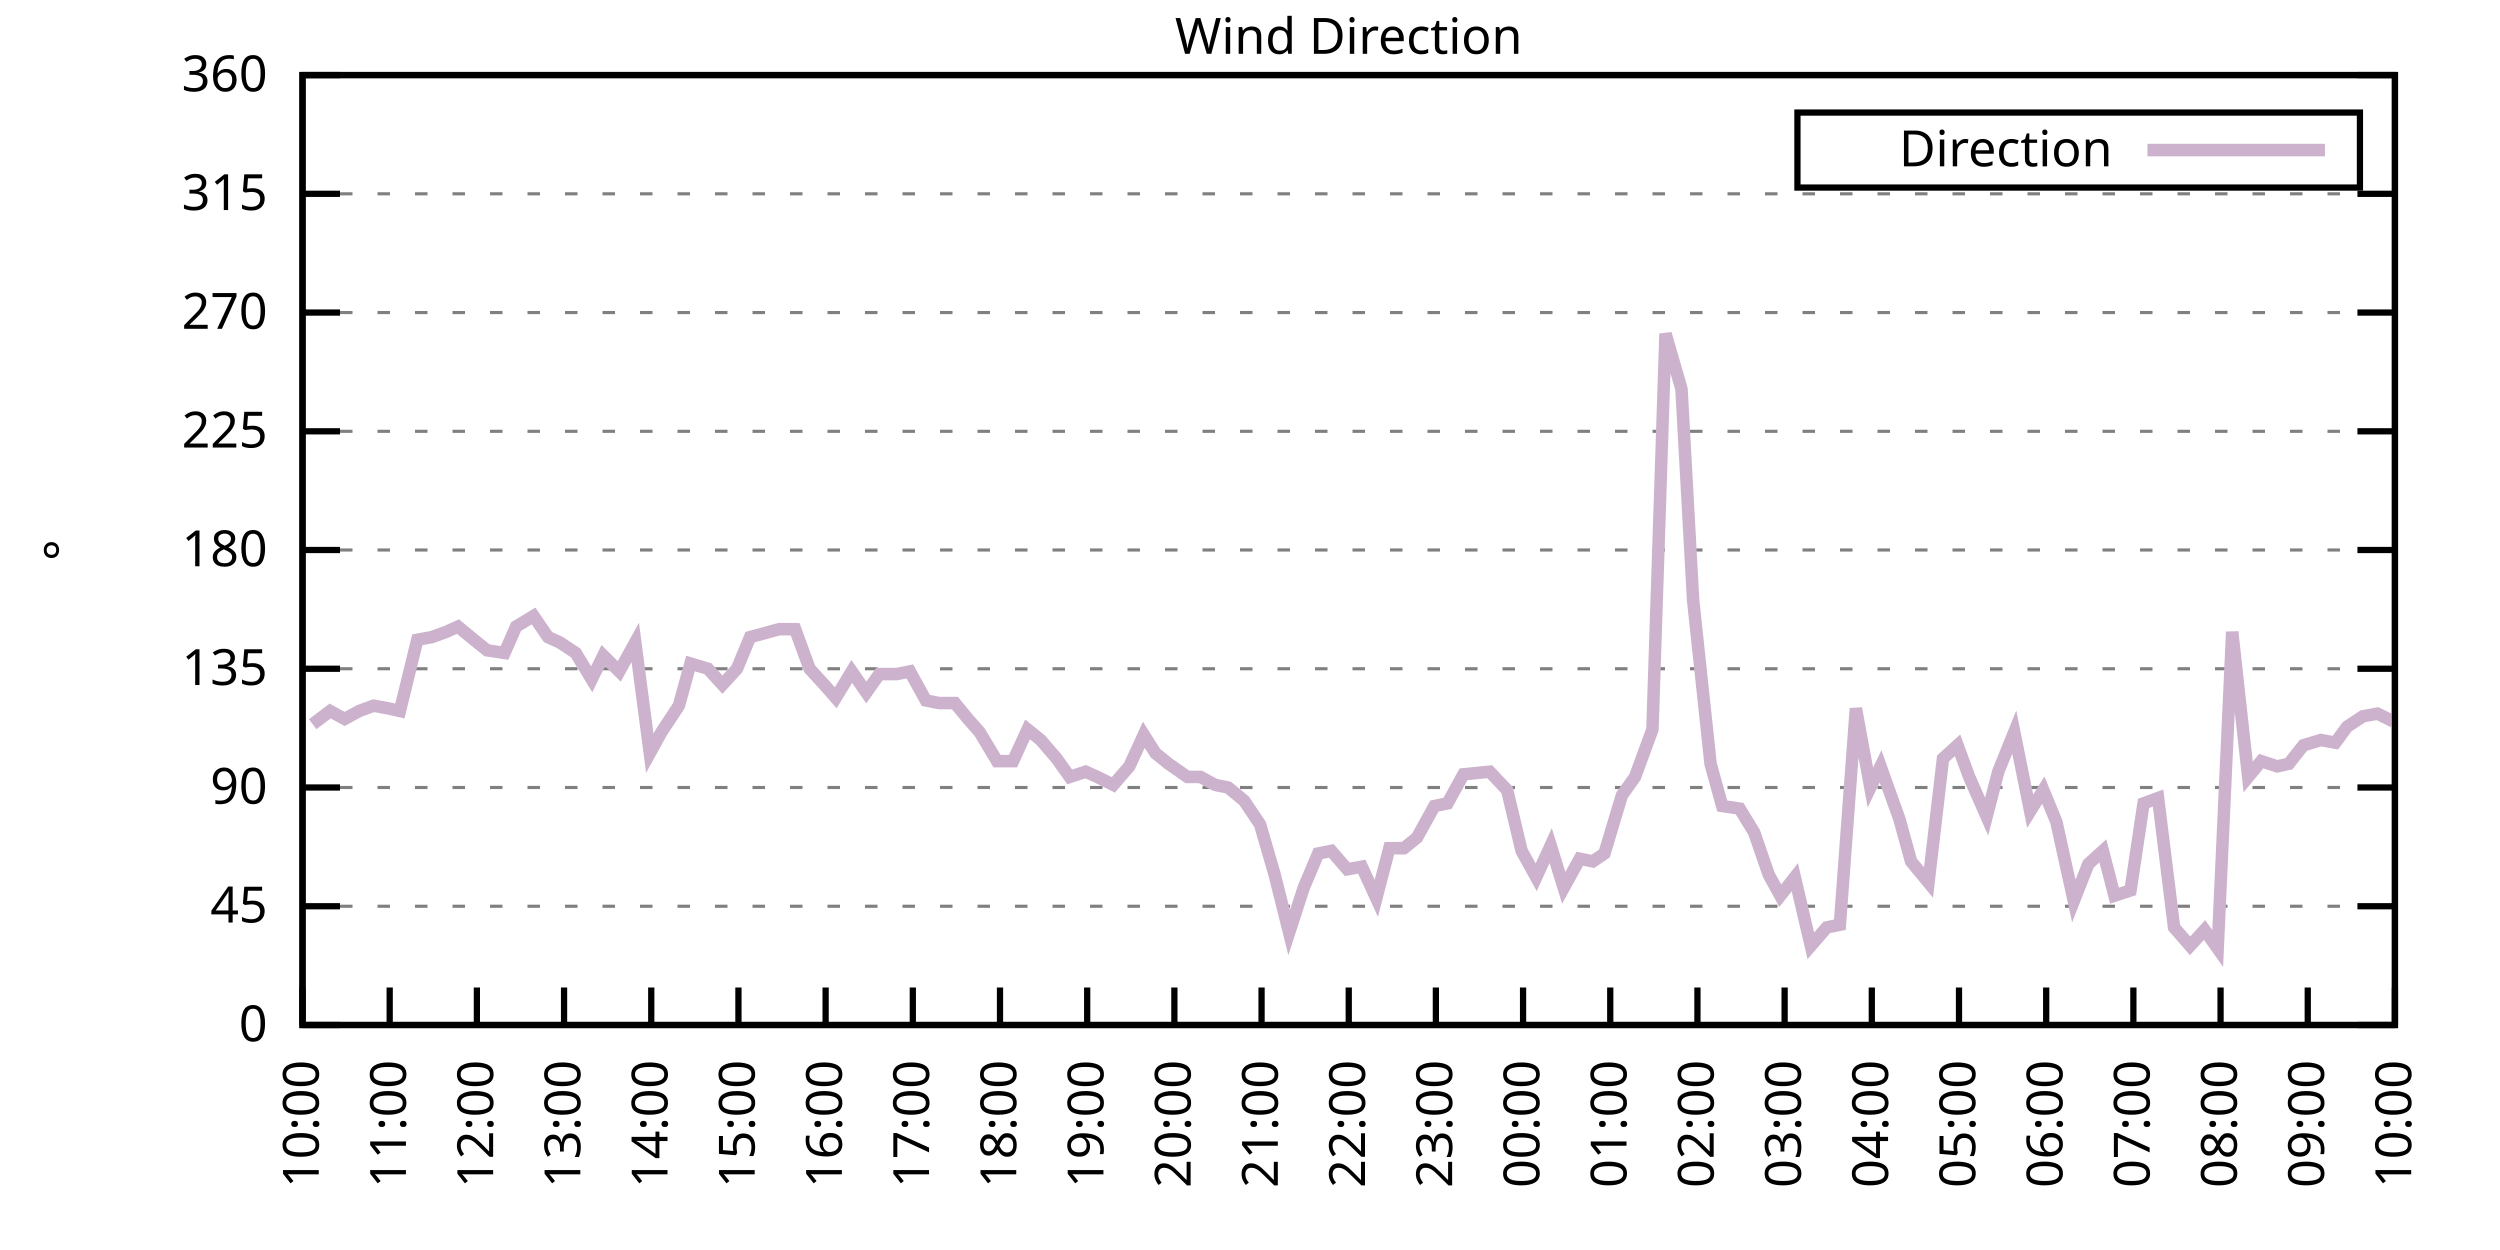
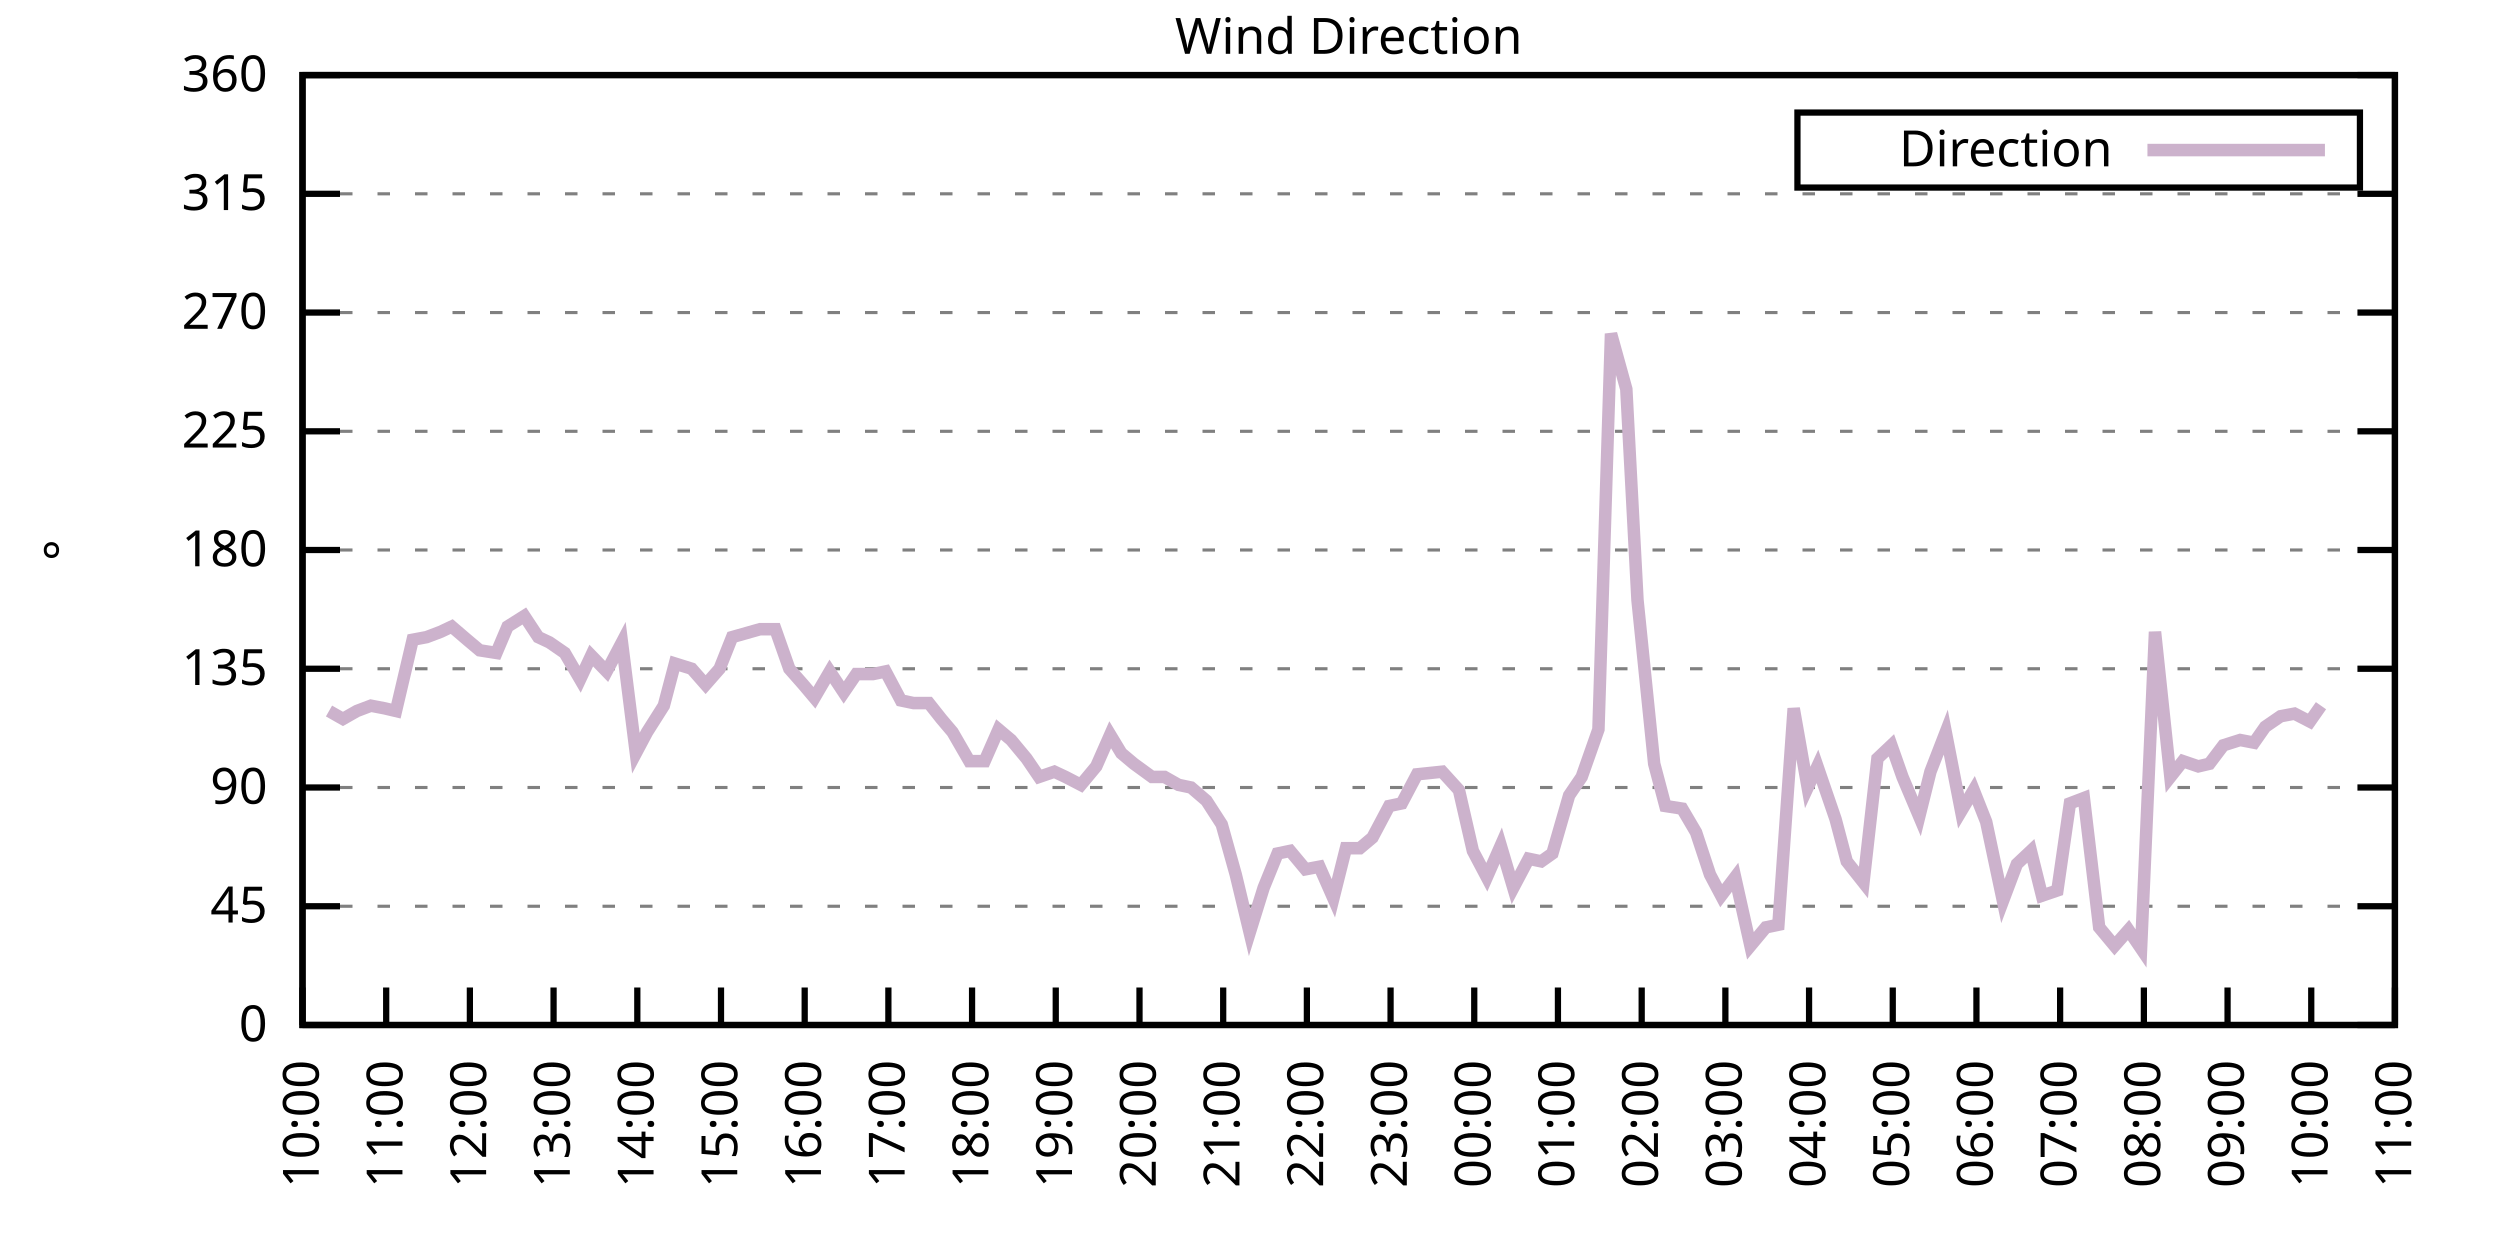
<svg xmlns="http://www.w3.org/2000/svg" xmlns:xlink="http://www.w3.org/1999/xlink" width="400" height="200" viewBox="0 0 400 200">
  <g id="gnuplot_canvas">
    <rect x="0" y="0" width="400" height="200" fill="none" />
    <defs>
      <circle id="gpDot" r="0.5" stroke-width="0.5" stroke="currentColor" />
      <path id="gpPt0" stroke-width="0.333" stroke="currentColor" d="M-1,0 h2 M0,-1 v2" />
      <path id="gpPt1" stroke-width="0.333" stroke="currentColor" d="M-1,-1 L1,1 M1,-1 L-1,1" />
      <path id="gpPt2" stroke-width="0.333" stroke="currentColor" d="M-1,0 L1,0 M0,-1 L0,1 M-1,-1 L1,1 M-1,1 L1,-1" />
      <rect id="gpPt3" stroke-width="0.333" stroke="currentColor" x="-1" y="-1" width="2" height="2" />
      <rect id="gpPt4" stroke-width="0.333" stroke="currentColor" fill="currentColor" x="-1" y="-1" width="2" height="2" />
      <circle id="gpPt5" stroke-width="0.333" stroke="currentColor" cx="0" cy="0" r="1" />
      <use xlink:href="#gpPt5" id="gpPt6" fill="currentColor" stroke="none" />
      <path id="gpPt7" stroke-width="0.333" stroke="currentColor" d="M0,-1.33 L-1.33,0.67 L1.33,0.67 z" />
      <use xlink:href="#gpPt7" id="gpPt8" fill="currentColor" stroke="none" />
      <use xlink:href="#gpPt7" id="gpPt9" stroke="currentColor" transform="rotate(180)" />
      <use xlink:href="#gpPt9" id="gpPt10" fill="currentColor" stroke="none" />
      <use xlink:href="#gpPt3" id="gpPt11" stroke="currentColor" transform="rotate(45)" />
      <use xlink:href="#gpPt11" id="gpPt12" fill="currentColor" stroke="none" />
      <path id="gpPt13" stroke-width="0.333" stroke="currentColor" d="M0,1.330 L1.265,0.411 L0.782,-1.067 L-0.782,-1.076 L-1.265,0.411 z" />
      <use xlink:href="#gpPt13" id="gpPt14" fill="currentColor" stroke="none" />
      <filter id="textbox" filterUnits="objectBoundingBox" x="0" y="0" height="1" width="1">
        <feFlood flood-color="white" flood-opacity="1" result="bgnd" />
        <feComposite in="SourceGraphic" in2="bgnd" operator="atop" />
      </filter>
      <filter id="greybox" filterUnits="objectBoundingBox" x="0" y="0" height="1" width="1">
        <feFlood flood-color="lightgrey" flood-opacity="1" result="grey" />
        <feComposite in="SourceGraphic" in2="grey" operator="atop" />
      </filter>
    </defs>
    <g fill="none" color="white" stroke="currentColor" stroke-width="1.00" stroke-linecap="butt" stroke-linejoin="miter">
</g>
    <g fill="none" color="black" stroke="currentColor" stroke-width="1.00" stroke-linecap="butt" stroke-linejoin="miter">
      <g stroke="none" shape-rendering="crispEdges">
        <polygon fill="rgb(255, 255, 255)" points="48.40,164.00 383.18,164.00 383.18,12.02 48.40,12.02 " />
      </g>
    </g>
    <g fill="none" color="black" stroke="currentColor" stroke-width="1.00" stroke-linecap="butt" stroke-linejoin="miter">
</g>
    <g fill="none" color="black" stroke="black" stroke-width="0.50" stroke-linecap="butt" stroke-linejoin="miter">
</g>
    <g fill="none" color="gray" stroke="currentColor" stroke-width="0.50" stroke-linecap="butt" stroke-linejoin="miter">
      <path stroke="gray" stroke-dasharray="2,4" class="gridline" d="M48.40,164.00 L383.19,164.00  " />
    </g>
    <g fill="none" color="gray" stroke="gray" stroke-width="1.00" stroke-linecap="butt" stroke-linejoin="miter">
</g>
    <g fill="none" color="black" stroke="currentColor" stroke-width="1.00" stroke-linecap="butt" stroke-linejoin="miter">
      <path stroke="black" d="M48.40,164.00 L54.40,164.00 M383.19,164.00 L377.19,164.00  " />
      <g transform="translate(42.80,166.60)" stroke="none" fill="black" font-family="Sans" font-size="8.00" text-anchor="end">
        <text>
          <tspan font-family="Sans"> 0</tspan>
        </text>
      </g>
    </g>
    <g fill="none" color="black" stroke="currentColor" stroke-width="1.00" stroke-linecap="butt" stroke-linejoin="miter">
</g>
    <g fill="none" color="black" stroke="black" stroke-width="0.50" stroke-linecap="butt" stroke-linejoin="miter">
</g>
    <g fill="none" color="gray" stroke="currentColor" stroke-width="0.50" stroke-linecap="butt" stroke-linejoin="miter">
      <path stroke="gray" stroke-dasharray="2,4" class="gridline" d="M48.40,145.00 L383.19,145.00  " />
    </g>
    <g fill="none" color="gray" stroke="gray" stroke-width="1.00" stroke-linecap="butt" stroke-linejoin="miter">
</g>
    <g fill="none" color="black" stroke="currentColor" stroke-width="1.00" stroke-linecap="butt" stroke-linejoin="miter">
      <path stroke="black" d="M48.40,145.00 L54.40,145.00 M383.19,145.00 L377.19,145.00  " />
      <g transform="translate(42.80,147.60)" stroke="none" fill="black" font-family="Sans" font-size="8.00" text-anchor="end">
        <text>
          <tspan font-family="Sans"> 45</tspan>
        </text>
      </g>
    </g>
    <g fill="none" color="black" stroke="currentColor" stroke-width="1.00" stroke-linecap="butt" stroke-linejoin="miter">
</g>
    <g fill="none" color="black" stroke="black" stroke-width="0.50" stroke-linecap="butt" stroke-linejoin="miter">
</g>
    <g fill="none" color="gray" stroke="currentColor" stroke-width="0.50" stroke-linecap="butt" stroke-linejoin="miter">
      <path stroke="gray" stroke-dasharray="2,4" class="gridline" d="M48.40,126.00 L383.19,126.00  " />
    </g>
    <g fill="none" color="gray" stroke="gray" stroke-width="1.00" stroke-linecap="butt" stroke-linejoin="miter">
</g>
    <g fill="none" color="black" stroke="currentColor" stroke-width="1.00" stroke-linecap="butt" stroke-linejoin="miter">
      <path stroke="black" d="M48.40,126.00 L54.40,126.00 M383.19,126.00 L377.19,126.00  " />
      <g transform="translate(42.80,128.60)" stroke="none" fill="black" font-family="Sans" font-size="8.00" text-anchor="end">
        <text>
          <tspan font-family="Sans"> 90</tspan>
        </text>
      </g>
    </g>
    <g fill="none" color="black" stroke="currentColor" stroke-width="1.00" stroke-linecap="butt" stroke-linejoin="miter">
</g>
    <g fill="none" color="black" stroke="black" stroke-width="0.50" stroke-linecap="butt" stroke-linejoin="miter">
</g>
    <g fill="none" color="gray" stroke="currentColor" stroke-width="0.50" stroke-linecap="butt" stroke-linejoin="miter">
      <path stroke="gray" stroke-dasharray="2,4" class="gridline" d="M48.40,107.00 L383.19,107.00  " />
    </g>
    <g fill="none" color="gray" stroke="gray" stroke-width="1.00" stroke-linecap="butt" stroke-linejoin="miter">
</g>
    <g fill="none" color="black" stroke="currentColor" stroke-width="1.00" stroke-linecap="butt" stroke-linejoin="miter">
      <path stroke="black" d="M48.40,107.00 L54.40,107.00 M383.19,107.00 L377.19,107.00  " />
      <g transform="translate(42.80,109.60)" stroke="none" fill="black" font-family="Sans" font-size="8.00" text-anchor="end">
        <text>
          <tspan font-family="Sans"> 135</tspan>
        </text>
      </g>
    </g>
    <g fill="none" color="black" stroke="currentColor" stroke-width="1.00" stroke-linecap="butt" stroke-linejoin="miter">
</g>
    <g fill="none" color="black" stroke="black" stroke-width="0.50" stroke-linecap="butt" stroke-linejoin="miter">
</g>
    <g fill="none" color="gray" stroke="currentColor" stroke-width="0.50" stroke-linecap="butt" stroke-linejoin="miter">
      <path stroke="gray" stroke-dasharray="2,4" class="gridline" d="M48.40,88.00 L383.19,88.00  " />
    </g>
    <g fill="none" color="gray" stroke="gray" stroke-width="1.00" stroke-linecap="butt" stroke-linejoin="miter">
</g>
    <g fill="none" color="black" stroke="currentColor" stroke-width="1.00" stroke-linecap="butt" stroke-linejoin="miter">
      <path stroke="black" d="M48.40,88.00 L54.40,88.00 M383.19,88.00 L377.19,88.00  " />
      <g transform="translate(42.80,90.60)" stroke="none" fill="black" font-family="Sans" font-size="8.00" text-anchor="end">
        <text>
          <tspan font-family="Sans"> 180</tspan>
        </text>
      </g>
    </g>
    <g fill="none" color="black" stroke="currentColor" stroke-width="1.00" stroke-linecap="butt" stroke-linejoin="miter">
</g>
    <g fill="none" color="black" stroke="black" stroke-width="0.50" stroke-linecap="butt" stroke-linejoin="miter">
</g>
    <g fill="none" color="gray" stroke="currentColor" stroke-width="0.50" stroke-linecap="butt" stroke-linejoin="miter">
      <path stroke="gray" stroke-dasharray="2,4" class="gridline" d="M48.40,69.01 L383.19,69.01  " />
    </g>
    <g fill="none" color="gray" stroke="gray" stroke-width="1.00" stroke-linecap="butt" stroke-linejoin="miter">
</g>
    <g fill="none" color="black" stroke="currentColor" stroke-width="1.00" stroke-linecap="butt" stroke-linejoin="miter">
      <path stroke="black" d="M48.40,69.01 L54.40,69.01 M383.19,69.01 L377.19,69.01  " />
      <g transform="translate(42.80,71.61)" stroke="none" fill="black" font-family="Sans" font-size="8.00" text-anchor="end">
        <text>
          <tspan font-family="Sans"> 225</tspan>
        </text>
      </g>
    </g>
    <g fill="none" color="black" stroke="currentColor" stroke-width="1.00" stroke-linecap="butt" stroke-linejoin="miter">
</g>
    <g fill="none" color="black" stroke="black" stroke-width="0.50" stroke-linecap="butt" stroke-linejoin="miter">
</g>
    <g fill="none" color="gray" stroke="currentColor" stroke-width="0.50" stroke-linecap="butt" stroke-linejoin="miter">
      <path stroke="gray" stroke-dasharray="2,4" class="gridline" d="M48.40,50.01 L383.19,50.01  " />
    </g>
    <g fill="none" color="gray" stroke="gray" stroke-width="1.00" stroke-linecap="butt" stroke-linejoin="miter">
</g>
    <g fill="none" color="black" stroke="currentColor" stroke-width="1.00" stroke-linecap="butt" stroke-linejoin="miter">
      <path stroke="black" d="M48.40,50.01 L54.40,50.01 M383.19,50.01 L377.19,50.01  " />
      <g transform="translate(42.80,52.61)" stroke="none" fill="black" font-family="Sans" font-size="8.00" text-anchor="end">
        <text>
          <tspan font-family="Sans"> 270</tspan>
        </text>
      </g>
    </g>
    <g fill="none" color="black" stroke="currentColor" stroke-width="1.00" stroke-linecap="butt" stroke-linejoin="miter">
</g>
    <g fill="none" color="black" stroke="black" stroke-width="0.50" stroke-linecap="butt" stroke-linejoin="miter">
</g>
    <g fill="none" color="gray" stroke="currentColor" stroke-width="0.50" stroke-linecap="butt" stroke-linejoin="miter">
      <path stroke="gray" stroke-dasharray="2,4" class="gridline" d="M48.40,31.01 L383.19,31.01  " />
    </g>
    <g fill="none" color="gray" stroke="gray" stroke-width="1.00" stroke-linecap="butt" stroke-linejoin="miter">
</g>
    <g fill="none" color="black" stroke="currentColor" stroke-width="1.00" stroke-linecap="butt" stroke-linejoin="miter">
      <path stroke="black" d="M48.40,31.01 L54.40,31.01 M383.19,31.01 L377.19,31.01  " />
      <g transform="translate(42.80,33.61)" stroke="none" fill="black" font-family="Sans" font-size="8.00" text-anchor="end">
        <text>
          <tspan font-family="Sans"> 315</tspan>
        </text>
      </g>
    </g>
    <g fill="none" color="black" stroke="currentColor" stroke-width="1.00" stroke-linecap="butt" stroke-linejoin="miter">
</g>
    <g fill="none" color="black" stroke="black" stroke-width="0.50" stroke-linecap="butt" stroke-linejoin="miter">
</g>
    <g fill="none" color="gray" stroke="currentColor" stroke-width="0.50" stroke-linecap="butt" stroke-linejoin="miter">
      <path stroke="gray" stroke-dasharray="2,4" class="gridline" d="M48.40,12.01 L383.19,12.01  " />
    </g>
    <g fill="none" color="gray" stroke="gray" stroke-width="1.00" stroke-linecap="butt" stroke-linejoin="miter">
</g>
    <g fill="none" color="black" stroke="currentColor" stroke-width="1.00" stroke-linecap="butt" stroke-linejoin="miter">
      <path stroke="black" d="M48.40,12.01 L54.40,12.01 M383.19,12.01 L377.19,12.01  " />
      <g transform="translate(42.80,14.61)" stroke="none" fill="black" font-family="Sans" font-size="8.00" text-anchor="end">
        <text>
          <tspan font-family="Sans"> 360</tspan>
        </text>
      </g>
    </g>
    <g fill="none" color="black" stroke="currentColor" stroke-width="1.00" stroke-linecap="butt" stroke-linejoin="miter">
      <path stroke="black" d="M48.40,164.00 L48.40,158.00  " />
      <g transform="translate(51.00,169.60) rotate(270.00)" stroke="none" fill="black" font-family="Sans" font-size="8.00" text-anchor="end">
        <text>
          <tspan font-family="Sans">10:00</tspan>
        </text>
      </g>
    </g>
    <g fill="none" color="black" stroke="currentColor" stroke-width="1.00" stroke-linecap="butt" stroke-linejoin="miter">
-       <path stroke="black" d="M62.35,164.00 L62.35,158.00  " />
-       <g transform="translate(64.95,169.60) rotate(270.00)" stroke="none" fill="black" font-family="Sans" font-size="8.00" text-anchor="end">
+       <path stroke="black" d="M61.79,164.00 L61.79,158.00  " />
+       <g transform="translate(64.39,169.60) rotate(270.00)" stroke="none" fill="black" font-family="Sans" font-size="8.00" text-anchor="end">
        <text>
          <tspan font-family="Sans">11:00</tspan>
        </text>
      </g>
    </g>
    <g fill="none" color="black" stroke="currentColor" stroke-width="1.00" stroke-linecap="butt" stroke-linejoin="miter">
-       <path stroke="black" d="M76.30,164.00 L76.30,158.00  " />
-       <g transform="translate(78.90,169.60) rotate(270.00)" stroke="none" fill="black" font-family="Sans" font-size="8.00" text-anchor="end">
+       <path stroke="black" d="M75.18,164.00 L75.18,158.00  " />
+       <g transform="translate(77.78,169.60) rotate(270.00)" stroke="none" fill="black" font-family="Sans" font-size="8.00" text-anchor="end">
        <text>
          <tspan font-family="Sans">12:00</tspan>
        </text>
      </g>
    </g>
    <g fill="none" color="black" stroke="currentColor" stroke-width="1.00" stroke-linecap="butt" stroke-linejoin="miter">
-       <path stroke="black" d="M90.25,164.00 L90.25,158.00  " />
-       <g transform="translate(92.85,169.60) rotate(270.00)" stroke="none" fill="black" font-family="Sans" font-size="8.00" text-anchor="end">
+       <path stroke="black" d="M88.57,164.00 L88.57,158.00  " />
+       <g transform="translate(91.17,169.60) rotate(270.00)" stroke="none" fill="black" font-family="Sans" font-size="8.00" text-anchor="end">
        <text>
          <tspan font-family="Sans">13:00</tspan>
        </text>
      </g>
    </g>
    <g fill="none" color="black" stroke="currentColor" stroke-width="1.00" stroke-linecap="butt" stroke-linejoin="miter">
-       <path stroke="black" d="M104.20,164.00 L104.20,158.00  " />
-       <g transform="translate(106.80,169.60) rotate(270.00)" stroke="none" fill="black" font-family="Sans" font-size="8.00" text-anchor="end">
+       <path stroke="black" d="M101.97,164.00 L101.97,158.00  " />
+       <g transform="translate(104.57,169.60) rotate(270.00)" stroke="none" fill="black" font-family="Sans" font-size="8.00" text-anchor="end">
        <text>
          <tspan font-family="Sans">14:00</tspan>
        </text>
      </g>
    </g>
    <g fill="none" color="black" stroke="currentColor" stroke-width="1.00" stroke-linecap="butt" stroke-linejoin="miter">
-       <path stroke="black" d="M118.15,164.00 L118.15,158.00  " />
-       <g transform="translate(120.75,169.60) rotate(270.00)" stroke="none" fill="black" font-family="Sans" font-size="8.00" text-anchor="end">
+       <path stroke="black" d="M115.36,164.00 L115.36,158.00  " />
+       <g transform="translate(117.96,169.60) rotate(270.00)" stroke="none" fill="black" font-family="Sans" font-size="8.00" text-anchor="end">
        <text>
          <tspan font-family="Sans">15:00</tspan>
        </text>
      </g>
    </g>
    <g fill="none" color="black" stroke="currentColor" stroke-width="1.00" stroke-linecap="butt" stroke-linejoin="miter">
-       <path stroke="black" d="M132.10,164.00 L132.10,158.00  " />
-       <g transform="translate(134.70,169.60) rotate(270.00)" stroke="none" fill="black" font-family="Sans" font-size="8.00" text-anchor="end">
+       <path stroke="black" d="M128.75,164.00 L128.75,158.00  " />
+       <g transform="translate(131.35,169.60) rotate(270.00)" stroke="none" fill="black" font-family="Sans" font-size="8.00" text-anchor="end">
        <text>
          <tspan font-family="Sans">16:00</tspan>
        </text>
      </g>
    </g>
    <g fill="none" color="black" stroke="currentColor" stroke-width="1.00" stroke-linecap="butt" stroke-linejoin="miter">
-       <path stroke="black" d="M146.05,164.00 L146.05,158.00  " />
-       <g transform="translate(148.65,169.60) rotate(270.00)" stroke="none" fill="black" font-family="Sans" font-size="8.00" text-anchor="end">
+       <path stroke="black" d="M142.14,164.00 L142.14,158.00  " />
+       <g transform="translate(144.74,169.60) rotate(270.00)" stroke="none" fill="black" font-family="Sans" font-size="8.00" text-anchor="end">
        <text>
          <tspan font-family="Sans">17:00</tspan>
        </text>
      </g>
    </g>
    <g fill="none" color="black" stroke="currentColor" stroke-width="1.00" stroke-linecap="butt" stroke-linejoin="miter">
-       <path stroke="black" d="M160.00,164.00 L160.00,158.00  " />
-       <g transform="translate(162.60,169.60) rotate(270.00)" stroke="none" fill="black" font-family="Sans" font-size="8.00" text-anchor="end">
+       <path stroke="black" d="M155.53,164.00 L155.53,158.00  " />
+       <g transform="translate(158.13,169.60) rotate(270.00)" stroke="none" fill="black" font-family="Sans" font-size="8.00" text-anchor="end">
        <text>
          <tspan font-family="Sans">18:00</tspan>
        </text>
      </g>
    </g>
    <g fill="none" color="black" stroke="currentColor" stroke-width="1.00" stroke-linecap="butt" stroke-linejoin="miter">
-       <path stroke="black" d="M173.95,164.00 L173.95,158.00  " />
-       <g transform="translate(176.55,169.60) rotate(270.00)" stroke="none" fill="black" font-family="Sans" font-size="8.00" text-anchor="end">
+       <path stroke="black" d="M168.92,164.00 L168.92,158.00  " />
+       <g transform="translate(171.52,169.60) rotate(270.00)" stroke="none" fill="black" font-family="Sans" font-size="8.00" text-anchor="end">
        <text>
          <tspan font-family="Sans">19:00</tspan>
        </text>
      </g>
    </g>
    <g fill="none" color="black" stroke="currentColor" stroke-width="1.00" stroke-linecap="butt" stroke-linejoin="miter">
-       <path stroke="black" d="M187.90,164.00 L187.90,158.00  " />
-       <g transform="translate(190.50,169.60) rotate(270.00)" stroke="none" fill="black" font-family="Sans" font-size="8.00" text-anchor="end">
+       <path stroke="black" d="M182.32,164.00 L182.32,158.00  " />
+       <g transform="translate(184.92,169.60) rotate(270.00)" stroke="none" fill="black" font-family="Sans" font-size="8.00" text-anchor="end">
        <text>
          <tspan font-family="Sans">20:00</tspan>
        </text>
      </g>
    </g>
    <g fill="none" color="black" stroke="currentColor" stroke-width="1.00" stroke-linecap="butt" stroke-linejoin="miter">
-       <path stroke="black" d="M201.85,164.00 L201.85,158.00  " />
-       <g transform="translate(204.45,169.60) rotate(270.00)" stroke="none" fill="black" font-family="Sans" font-size="8.00" text-anchor="end">
+       <path stroke="black" d="M195.71,164.00 L195.71,158.00  " />
+       <g transform="translate(198.31,169.60) rotate(270.00)" stroke="none" fill="black" font-family="Sans" font-size="8.00" text-anchor="end">
        <text>
          <tspan font-family="Sans">21:00</tspan>
        </text>
      </g>
    </g>
    <g fill="none" color="black" stroke="currentColor" stroke-width="1.00" stroke-linecap="butt" stroke-linejoin="miter">
-       <path stroke="black" d="M215.80,164.00 L215.80,158.00  " />
-       <g transform="translate(218.40,169.60) rotate(270.00)" stroke="none" fill="black" font-family="Sans" font-size="8.00" text-anchor="end">
+       <path stroke="black" d="M209.10,164.00 L209.10,158.00  " />
+       <g transform="translate(211.70,169.60) rotate(270.00)" stroke="none" fill="black" font-family="Sans" font-size="8.00" text-anchor="end">
        <text>
          <tspan font-family="Sans">22:00</tspan>
        </text>
      </g>
    </g>
    <g fill="none" color="black" stroke="currentColor" stroke-width="1.00" stroke-linecap="butt" stroke-linejoin="miter">
-       <path stroke="black" d="M229.74,164.00 L229.74,158.00  " />
-       <g transform="translate(232.34,169.60) rotate(270.00)" stroke="none" fill="black" font-family="Sans" font-size="8.00" text-anchor="end">
+       <path stroke="black" d="M222.49,164.00 L222.49,158.00  " />
+       <g transform="translate(225.09,169.60) rotate(270.00)" stroke="none" fill="black" font-family="Sans" font-size="8.00" text-anchor="end">
        <text>
          <tspan font-family="Sans">23:00</tspan>
        </text>
      </g>
    </g>
    <g fill="none" color="black" stroke="currentColor" stroke-width="1.00" stroke-linecap="butt" stroke-linejoin="miter">
-       <path stroke="black" d="M243.69,164.00 L243.69,158.00  " />
-       <g transform="translate(246.29,169.60) rotate(270.00)" stroke="none" fill="black" font-family="Sans" font-size="8.00" text-anchor="end">
+       <path stroke="black" d="M235.88,164.00 L235.88,158.00  " />
+       <g transform="translate(238.48,169.60) rotate(270.00)" stroke="none" fill="black" font-family="Sans" font-size="8.00" text-anchor="end">
        <text>
          <tspan font-family="Sans">00:00</tspan>
        </text>
      </g>
    </g>
    <g fill="none" color="black" stroke="currentColor" stroke-width="1.00" stroke-linecap="butt" stroke-linejoin="miter">
-       <path stroke="black" d="M257.64,164.00 L257.64,158.00  " />
-       <g transform="translate(260.24,169.60) rotate(270.00)" stroke="none" fill="black" font-family="Sans" font-size="8.00" text-anchor="end">
+       <path stroke="black" d="M249.27,164.00 L249.27,158.00  " />
+       <g transform="translate(251.87,169.60) rotate(270.00)" stroke="none" fill="black" font-family="Sans" font-size="8.00" text-anchor="end">
        <text>
          <tspan font-family="Sans">01:00</tspan>
        </text>
      </g>
    </g>
    <g fill="none" color="black" stroke="currentColor" stroke-width="1.00" stroke-linecap="butt" stroke-linejoin="miter">
-       <path stroke="black" d="M271.59,164.00 L271.59,158.00  " />
-       <g transform="translate(274.19,169.60) rotate(270.00)" stroke="none" fill="black" font-family="Sans" font-size="8.00" text-anchor="end">
+       <path stroke="black" d="M262.67,164.00 L262.67,158.00  " />
+       <g transform="translate(265.27,169.60) rotate(270.00)" stroke="none" fill="black" font-family="Sans" font-size="8.00" text-anchor="end">
        <text>
          <tspan font-family="Sans">02:00</tspan>
        </text>
      </g>
    </g>
    <g fill="none" color="black" stroke="currentColor" stroke-width="1.00" stroke-linecap="butt" stroke-linejoin="miter">
-       <path stroke="black" d="M285.54,164.00 L285.54,158.00  " />
-       <g transform="translate(288.14,169.60) rotate(270.00)" stroke="none" fill="black" font-family="Sans" font-size="8.00" text-anchor="end">
+       <path stroke="black" d="M276.06,164.00 L276.06,158.00  " />
+       <g transform="translate(278.66,169.60) rotate(270.00)" stroke="none" fill="black" font-family="Sans" font-size="8.00" text-anchor="end">
        <text>
          <tspan font-family="Sans">03:00</tspan>
        </text>
      </g>
    </g>
    <g fill="none" color="black" stroke="currentColor" stroke-width="1.00" stroke-linecap="butt" stroke-linejoin="miter">
-       <path stroke="black" d="M299.49,164.00 L299.49,158.00  " />
-       <g transform="translate(302.09,169.60) rotate(270.00)" stroke="none" fill="black" font-family="Sans" font-size="8.00" text-anchor="end">
+       <path stroke="black" d="M289.45,164.00 L289.45,158.00  " />
+       <g transform="translate(292.05,169.60) rotate(270.00)" stroke="none" fill="black" font-family="Sans" font-size="8.00" text-anchor="end">
        <text>
          <tspan font-family="Sans">04:00</tspan>
        </text>
      </g>
    </g>
    <g fill="none" color="black" stroke="currentColor" stroke-width="1.00" stroke-linecap="butt" stroke-linejoin="miter">
-       <path stroke="black" d="M313.44,164.00 L313.44,158.00  " />
-       <g transform="translate(316.04,169.60) rotate(270.00)" stroke="none" fill="black" font-family="Sans" font-size="8.00" text-anchor="end">
+       <path stroke="black" d="M302.84,164.00 L302.84,158.00  " />
+       <g transform="translate(305.44,169.60) rotate(270.00)" stroke="none" fill="black" font-family="Sans" font-size="8.00" text-anchor="end">
        <text>
          <tspan font-family="Sans">05:00</tspan>
        </text>
      </g>
    </g>
    <g fill="none" color="black" stroke="currentColor" stroke-width="1.00" stroke-linecap="butt" stroke-linejoin="miter">
-       <path stroke="black" d="M327.39,164.00 L327.39,158.00  " />
-       <g transform="translate(329.99,169.60) rotate(270.00)" stroke="none" fill="black" font-family="Sans" font-size="8.00" text-anchor="end">
+       <path stroke="black" d="M316.23,164.00 L316.23,158.00  " />
+       <g transform="translate(318.83,169.60) rotate(270.00)" stroke="none" fill="black" font-family="Sans" font-size="8.00" text-anchor="end">
        <text>
          <tspan font-family="Sans">06:00</tspan>
        </text>
      </g>
    </g>
    <g fill="none" color="black" stroke="currentColor" stroke-width="1.00" stroke-linecap="butt" stroke-linejoin="miter">
-       <path stroke="black" d="M341.34,164.00 L341.34,158.00  " />
-       <g transform="translate(343.94,169.60) rotate(270.00)" stroke="none" fill="black" font-family="Sans" font-size="8.00" text-anchor="end">
+       <path stroke="black" d="M329.62,164.00 L329.62,158.00  " />
+       <g transform="translate(332.22,169.60) rotate(270.00)" stroke="none" fill="black" font-family="Sans" font-size="8.00" text-anchor="end">
        <text>
          <tspan font-family="Sans">07:00</tspan>
        </text>
      </g>
    </g>
    <g fill="none" color="black" stroke="currentColor" stroke-width="1.00" stroke-linecap="butt" stroke-linejoin="miter">
-       <path stroke="black" d="M355.29,164.00 L355.29,158.00  " />
-       <g transform="translate(357.89,169.60) rotate(270.00)" stroke="none" fill="black" font-family="Sans" font-size="8.00" text-anchor="end">
+       <path stroke="black" d="M343.02,164.00 L343.02,158.00  " />
+       <g transform="translate(345.62,169.60) rotate(270.00)" stroke="none" fill="black" font-family="Sans" font-size="8.00" text-anchor="end">
        <text>
          <tspan font-family="Sans">08:00</tspan>
        </text>
      </g>
    </g>
    <g fill="none" color="black" stroke="currentColor" stroke-width="1.00" stroke-linecap="butt" stroke-linejoin="miter">
-       <path stroke="black" d="M369.24,164.00 L369.24,158.00  " />
-       <g transform="translate(371.84,169.60) rotate(270.00)" stroke="none" fill="black" font-family="Sans" font-size="8.00" text-anchor="end">
+       <path stroke="black" d="M356.41,164.00 L356.41,158.00  " />
+       <g transform="translate(359.01,169.60) rotate(270.00)" stroke="none" fill="black" font-family="Sans" font-size="8.00" text-anchor="end">
        <text>
          <tspan font-family="Sans">09:00</tspan>
+         </text>
+       </g>
+     </g>
+     <g fill="none" color="black" stroke="currentColor" stroke-width="1.00" stroke-linecap="butt" stroke-linejoin="miter">
+       <path stroke="black" d="M369.80,164.00 L369.80,158.00  " />
+       <g transform="translate(372.40,169.60) rotate(270.00)" stroke="none" fill="black" font-family="Sans" font-size="8.00" text-anchor="end">
+         <text>
+           <tspan font-family="Sans">10:00</tspan>
        </text>
      </g>
    </g>
    <g fill="none" color="black" stroke="currentColor" stroke-width="1.00" stroke-linecap="butt" stroke-linejoin="miter">
      <path stroke="black" d="M383.19,164.00 L383.19,158.00  " />
      <g transform="translate(385.79,169.60) rotate(270.00)" stroke="none" fill="black" font-family="Sans" font-size="8.00" text-anchor="end">
        <text>
-           <tspan font-family="Sans">10:00</tspan>
+           <tspan font-family="Sans">11:00</tspan>
        </text>
      </g>
    </g>
    <g fill="none" color="black" stroke="currentColor" stroke-width="1.00" stroke-linecap="butt" stroke-linejoin="miter">
</g>
    <g fill="none" color="black" stroke="currentColor" stroke-width="1.00" stroke-linecap="butt" stroke-linejoin="miter">
      <path stroke="black" d="M48.40,12.01 L48.40,164.00 L383.19,164.00 L383.19,12.01 L48.40,12.01 Z  " />
    </g>
    <g fill="none" color="black" stroke="currentColor" stroke-width="1.00" stroke-linecap="butt" stroke-linejoin="miter">
</g>
    <g fill="none" color="black" stroke="currentColor" stroke-width="1.00" stroke-linecap="butt" stroke-linejoin="miter">
      <path stroke="black" d="M287.59,30.01 L287.59,18.01 L377.59,18.01 L377.59,30.01 L287.59,30.01 Z  " />
    </g>
    <g id="Wind_direction_plot_1">
      <g fill="none" color="white" stroke="black" stroke-width="2.00" stroke-linecap="butt" stroke-linejoin="miter">
</g>
      <g fill="none" color="black" stroke="currentColor" stroke-width="2.00" stroke-linecap="butt" stroke-linejoin="miter">
        <g transform="translate(337.99,26.61)" stroke="none" fill="black" font-family="Sans" font-size="8.00" text-anchor="end">
          <text>
            <tspan font-family="Sans">Direction</tspan>
          </text>
        </g>
      </g>
      <g fill="none" color="black" stroke="currentColor" stroke-width="2.00" stroke-linecap="butt" stroke-linejoin="miter">
-         <path stroke="rgb(204, 178, 204)" d="M343.59,24.01 L371.99,24.01 M50.03,115.87 L52.82,113.76 L55.14,115.03 L57.47,113.76 L59.79,112.91 L62.12,113.34   L63.98,113.76 L66.77,102.36 L69.09,101.94 L71.42,101.09 L73.28,100.25 L75.83,102.36 L77.93,104.05 L80.72,104.47   L82.58,100.25 L85.37,98.56 L87.69,101.94 L89.55,102.78 L92.11,104.47 L94.67,108.69 L96.53,104.89 L99.08,107.43   L101.64,102.78 L103.97,120.51 L105.83,117.14 L108.62,112.91 L110.48,106.16 L113.27,107.00 L115.59,109.54 L117.92,107.00   L120.01,101.94 L124.66,100.67 L127.22,100.67 L129.54,107.00 L131.87,109.54 L133.72,111.65 L136.28,107.43 L138.61,110.80   L140.70,107.85 L143.49,107.85 L145.58,107.43 L148.14,112.07 L150.23,112.49 L152.79,112.49 L154.88,115.03 L156.74,117.14   L159.53,121.78 L162.09,121.78 L164.41,116.71 L166.51,118.40 L169.06,121.36 L171.16,124.31 L173.71,123.47 L175.57,124.31   L178.13,125.58 L180.69,122.62 L183.01,117.56 L184.87,120.51 L186.97,122.20 L189.99,124.31 L192.08,124.31 L194.41,125.58   L196.50,126.00 L199.06,128.11 L201.61,131.91 L203.94,139.93 L206.26,149.22 L208.59,142.05 L210.91,136.56 L213.01,136.14   L215.56,139.09 L217.89,138.67 L220.21,143.73 L222.30,135.71 L224.63,135.71 L226.72,134.02 L229.51,128.96 L231.60,128.54   L234.16,123.89 L238.35,123.47 L241.14,126.42 L243.46,136.14 L245.79,140.36 L248.11,135.29 L250.20,142.05 L252.76,137.40   L254.85,137.82 L256.71,136.56 L259.50,127.27 L261.60,124.31 L264.39,116.71 L266.48,53.39 L269.04,62.25 L270.90,96.03   L273.69,122.20 L275.55,128.96 L278.34,129.38 L280.66,133.18 L282.99,139.93 L284.85,143.31 L287.17,140.36 L289.73,151.33   L292.29,148.38 L294.38,147.96 L296.94,113.34 L299.26,126.00 L300.89,122.62 L303.91,131.07 L305.77,137.82 L308.56,141.20   L310.88,121.36 L313.21,119.25 L315.07,124.31 L317.86,130.65 L319.72,123.47 L322.28,117.14 L324.83,129.80 L326.93,126.42   L329.02,131.49 L331.81,144.16 L334.13,138.25 L336.46,136.14 L338.32,143.31 L340.88,142.47 L342.97,128.54 L345.29,127.69   L347.85,148.38 L350.41,151.33 L352.73,148.80 L354.83,151.76 L357.15,101.09 L359.71,124.31 L361.80,121.78 L364.36,122.62   L366.22,122.20 L368.54,119.25 L371.33,118.40 L373.66,118.83 L375.52,116.29 L378.08,114.60 L380.40,114.18 L382.96,115.45    " />
+         <path stroke="rgb(204, 178, 204)" d="M343.59,24.01 L371.99,24.01 M52.64,113.76 L54.87,115.03 L57.10,113.76 L59.34,112.91 L61.57,113.34 L63.35,113.76   L66.03,102.36 L68.26,101.94 L70.50,101.09 L72.28,100.25 L74.74,102.36 L76.75,104.05 L79.42,104.47 L81.21,100.25   L83.89,98.56 L86.12,101.94 L87.91,102.78 L90.36,104.47 L92.82,108.69 L94.60,104.89 L97.06,107.43 L99.51,102.78   L101.74,120.51 L103.53,117.14 L106.21,112.91 L107.99,106.16 L110.67,107.00 L112.90,109.54 L115.13,107.00 L117.14,101.94   L121.61,100.67 L124.06,100.67 L126.29,107.00 L128.53,109.54 L130.31,111.65 L132.77,107.43 L135.00,110.80 L137.01,107.85   L139.69,107.85 L141.69,107.43 L144.15,112.07 L146.16,112.49 L148.61,112.49 L150.62,115.03 L152.41,117.14 L155.09,121.78   L157.54,121.78 L159.77,116.71 L161.78,118.40 L164.24,121.36 L166.25,124.31 L168.70,123.47 L170.49,124.31 L172.94,125.58   L175.40,122.62 L177.63,117.56 L179.41,120.51 L181.42,122.20 L184.32,124.31 L186.33,124.31 L188.57,125.58 L190.57,126.00   L193.03,128.11 L195.48,131.91 L197.72,139.93 L199.95,149.22 L202.18,142.05 L204.41,136.56 L206.42,136.14 L208.88,139.09   L211.11,138.67 L213.34,143.73 L215.35,135.71 L217.58,135.71 L219.59,134.02 L222.27,128.96 L224.28,128.54 L226.73,123.89   L230.75,123.47 L233.43,126.42 L235.66,136.14 L237.89,140.36 L240.12,135.29 L242.13,142.05 L244.59,137.40 L246.60,137.82   L248.38,136.56 L251.06,127.27 L253.07,124.31 L255.75,116.71 L257.76,53.39 L260.21,62.25 L262.00,96.03 L264.67,122.20   L266.46,128.96 L269.14,129.38 L271.37,133.18 L273.60,139.93 L275.39,143.31 L277.62,140.36 L280.07,151.33 L282.53,148.38   L284.54,147.96 L286.99,113.34 L289.23,126.00 L290.79,122.62 L293.69,131.07 L295.48,137.82 L298.15,141.20 L300.39,121.36   L302.62,119.25 L304.40,124.31 L307.08,130.65 L308.87,123.47 L311.32,117.14 L313.78,129.80 L315.79,126.42 L317.79,131.49   L320.47,144.16 L322.70,138.25 L324.94,136.14 L326.72,143.31 L329.18,142.47 L331.19,128.54 L333.42,127.69 L335.87,148.38   L338.33,151.33 L340.56,148.80 L342.57,151.76 L344.80,101.09 L347.26,124.31 L349.26,121.78 L351.72,122.62 L353.51,122.20   L355.74,119.25 L358.42,118.40 L360.65,118.83 L362.43,116.29 L364.89,114.60 L367.12,114.18 L369.58,115.45 L371.36,112.91    " />
      </g>
    </g>
    <g fill="none" color="black" stroke="currentColor" stroke-width="2.00" stroke-linecap="butt" stroke-linejoin="miter">
</g>
    <g fill="none" color="black" stroke="black" stroke-width="1.00" stroke-linecap="butt" stroke-linejoin="miter">
</g>
    <g fill="none" color="black" stroke="currentColor" stroke-width="1.00" stroke-linecap="butt" stroke-linejoin="miter">
      <path stroke="black" d="M48.40,12.01 L48.40,164.00 L383.19,164.00 L383.19,12.01 L48.40,12.01 Z  " />
      <g transform="translate(12.80,88.01) rotate(270.00)" stroke="none" fill="black" font-family="Sans" font-size="8.00" text-anchor="middle">
        <text>
          <tspan font-family="Sans">°</tspan>
        </text>
      </g>
    </g>
    <g fill="none" color="black" stroke="currentColor" stroke-width="1.00" stroke-linecap="butt" stroke-linejoin="miter">
</g>
    <g fill="none" color="black" stroke="currentColor" stroke-width="1.00" stroke-linecap="butt" stroke-linejoin="miter">
      <g transform="translate(215.79,8.61)" stroke="none" fill="black" font-family="Sans" font-size="8.00" text-anchor="middle">
        <text>
          <tspan font-family="Sans">Wind Direction</tspan>
        </text>
      </g>
    </g>
    <g fill="none" color="black" stroke="currentColor" stroke-width="1.00" stroke-linecap="butt" stroke-linejoin="miter">
</g>
  </g>
</svg>
